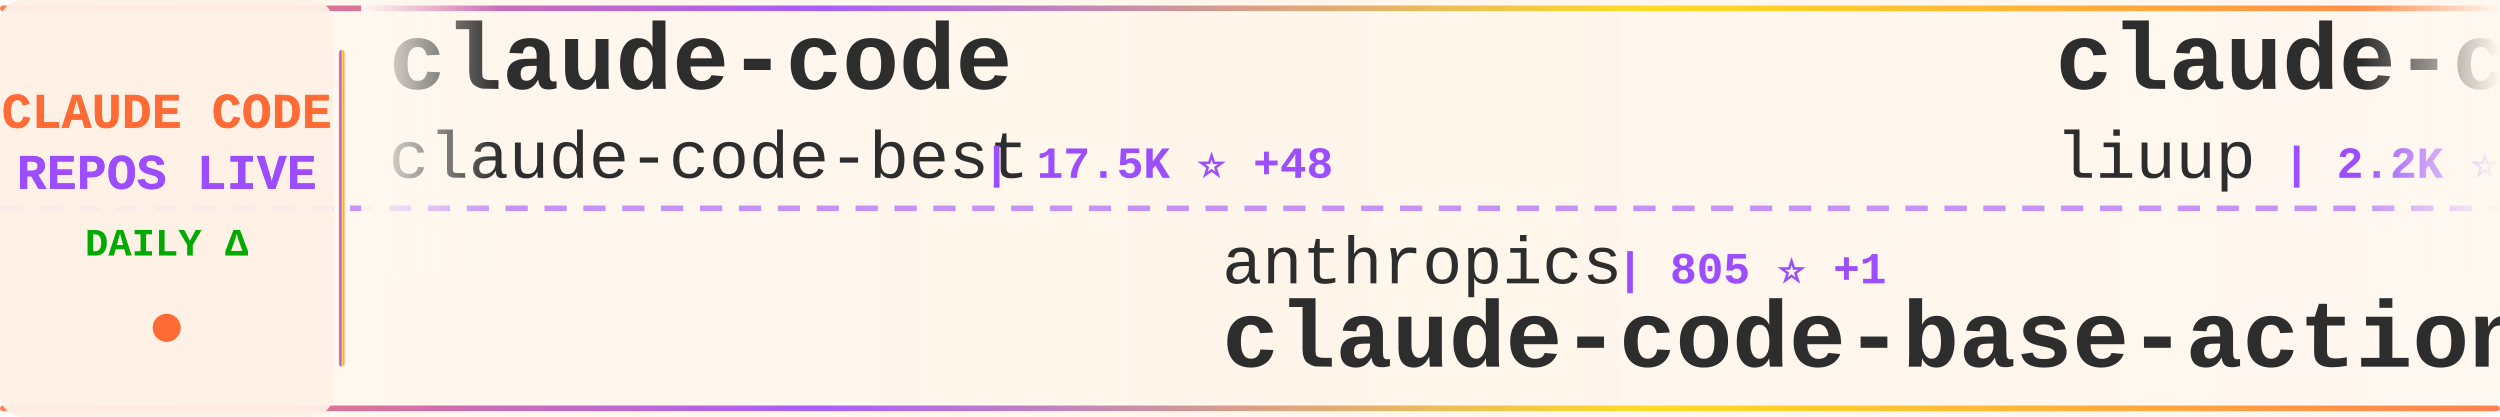
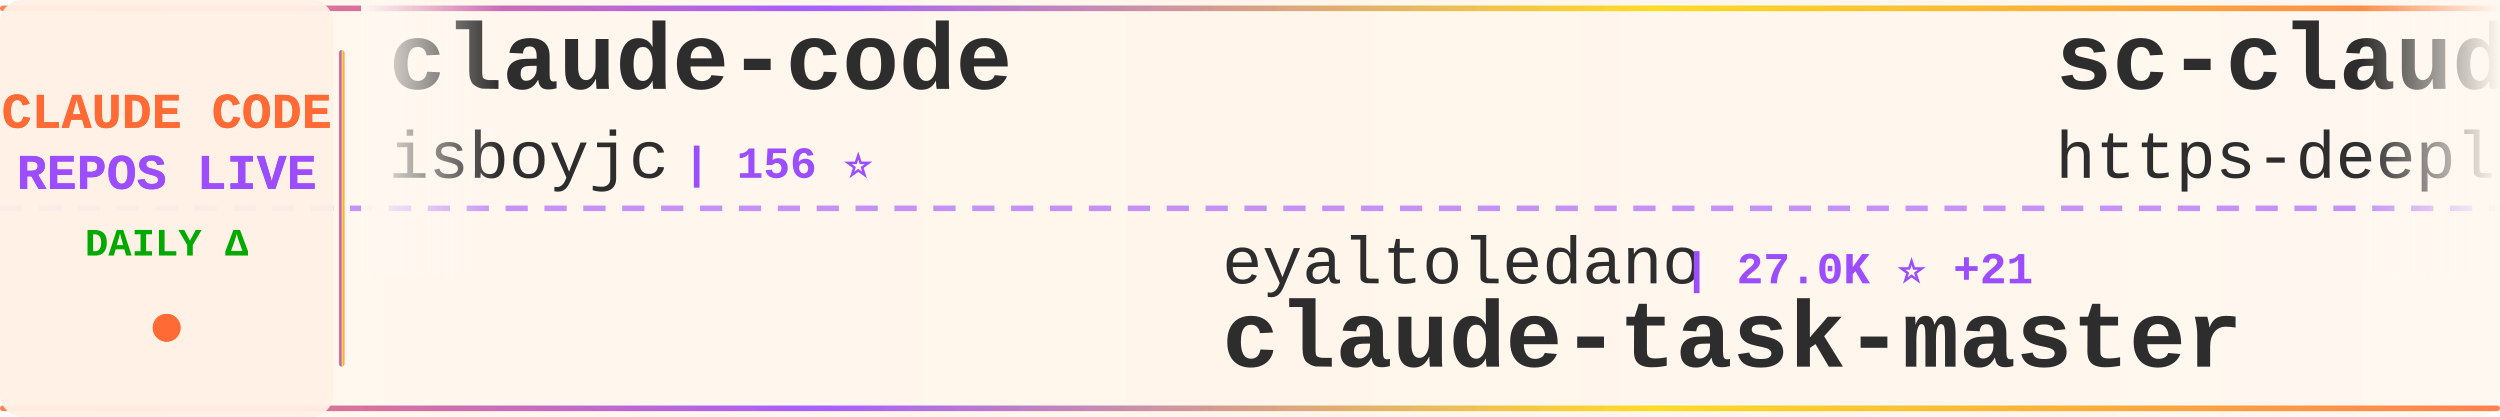
<svg xmlns="http://www.w3.org/2000/svg" width="900" height="150">
  <defs>
    <linearGradient id="tickerBg" x1="0%" y1="0%" x2="100%" y2="0%">
      <stop offset="0%" style="stop-color:#fff8f0;stop-opacity:0.98" />
      <stop offset="50%" style="stop-color:#fff5eb;stop-opacity:1" />
      <stop offset="100%" style="stop-color:#fff8f0;stop-opacity:0.98" />
    </linearGradient>
    <linearGradient id="borderGrad" x1="0%" y1="0%" x2="100%" y2="0%">
      <stop offset="0%" style="stop-color:#FF6B35;stop-opacity:0.85">
        <animate attributeName="stop-opacity" values="0.85;1;0.85" dur="2s" repeatCount="indefinite" />
      </stop>
      <stop offset="33%" style="stop-color:#9C4EFF;stop-opacity:0.9">
        <animate attributeName="stop-opacity" values="0.9;1;0.9" dur="2.2s" repeatCount="indefinite" />
      </stop>
      <stop offset="66%" style="stop-color:#FFD700;stop-opacity:0.85">
        <animate attributeName="stop-opacity" values="0.85;1;0.85" dur="1.8s" repeatCount="indefinite" />
      </stop>
      <stop offset="100%" style="stop-color:#FF6B35;stop-opacity:0.85">
        <animate attributeName="stop-opacity" values="0.85;1;0.85" dur="2s" repeatCount="indefinite" />
      </stop>
    </linearGradient>
    <filter id="textGlow">
      <feGaussianBlur stdDeviation="0.15" result="coloredBlur" />
      <feMerge>
        <feMergeNode in="coloredBlur" />
        <feMergeNode in="SourceGraphic" />
      </feMerge>
    </filter>
    <filter id="metricGlow">
      <feGaussianBlur stdDeviation="0.2" result="coloredBlur" />
      <feMerge>
        <feMergeNode in="coloredBlur" />
        <feMergeNode in="SourceGraphic" />
      </feMerge>
    </filter>
    <linearGradient id="leftFade" x1="0%" y1="0%" x2="100%" y2="0%">
      <stop offset="0%" style="stop-color:#fff8f0;stop-opacity:1" />
      <stop offset="100%" style="stop-color:#fff8f0;stop-opacity:0" />
    </linearGradient>
    <linearGradient id="rightFade" x1="0%" y1="0%" x2="100%" y2="0%">
      <stop offset="0%" style="stop-color:#fff8f0;stop-opacity:0" />
      <stop offset="100%" style="stop-color:#fff8f0;stop-opacity:1" />
    </linearGradient>
  </defs>
  <rect width="900" height="150" fill="url(#tickerBg)" rx="8" />
  <rect x="0" y="2" width="900" height="2" fill="url(#borderGrad)" rx="1" />
  <rect x="0" y="146" width="900" height="2" fill="url(#borderGrad)" rx="1" />
  <line x1="0" y1="75" x2="900" y2="75" stroke="#9C4EFF" stroke-width="2" stroke-dasharray="8 6" opacity="0.6" />
  <rect x="0" y="0" width="120" height="150" fill="#fff0e6" opacity="0.95" rx="8" />
  <text x="60" y="46" font-family="'Courier New', monospace" font-size="18" font-weight="bold" fill="#FF6B35" text-anchor="middle" filter="url(#textGlow)">
    CLAUDE CODE
  </text>
  <text x="60" y="68" font-family="'Courier New', monospace" font-size="18" font-weight="bold" fill="#9C4EFF" text-anchor="middle" filter="url(#textGlow)">
    REPOS LIVE
  </text>
  <text x="60" y="92" font-family="'Courier New', monospace" font-size="14" font-weight="bold" fill="#00aa00" text-anchor="middle">
    DAILY Δ
  </text>
  <circle cx="60" cy="118" r="5" fill="#FF6B35" filter="url(#metricGlow)">
    <animate attributeName="r" values="4;6;4" dur="1.5s" repeatCount="indefinite" />
    <animate attributeName="opacity" values="0.6;1;0.6" dur="1.5s" repeatCount="indefinite" />
  </circle>
  <rect x="122" y="18" width="2" height="114" fill="url(#borderGrad)" rx="1" />
  <clipPath id="tickerClip">
    <rect x="130" y="0" width="770" height="150" />
  </clipPath>
  <g clip-path="url(#tickerClip)">
    <g id="tickerItems">
      <animateTransform attributeName="transform" attributeType="XML" type="translate" from="0 0" to="-3000 0" dur="54s" repeatCount="indefinite" />
      <g transform="translate(0, 0)">
        <text x="140" y="32" font-family="'Courier New', monospace" font-size="34" font-weight="bold" fill="#2d2d2d">claude-code</text>
-         <text x="140" y="64" font-family="'Courier New', monospace" font-size="24" font-weight="normal" fill="#2d2d2d" opacity="1.0">claude-code-best</text>
-         <text x="354" y="64" font-family="'Courier New', monospace" font-size="16" font-weight="bold" fill="#9C4EFF"> | 17.5K ⭐ +48</text>
+         <text x="140" y="64" font-family="'Courier New', monospace" font-size="24" font-weight="normal" fill="#2d2d2d" opacity="1.0">isboyjc</text>
+         <text x="246" y="64" font-family="'Courier New', monospace" font-size="16" font-weight="bold" fill="#9C4EFF"> | 156 ⭐</text>
      </g>
      <g transform="translate(300, 0)">
-         <text x="140" y="102" font-family="'Courier New', monospace" font-size="24" font-weight="normal" fill="#2d2d2d" opacity="1.0">anthropics</text>
-         <text x="282" y="102" font-family="'Courier New', monospace" font-size="16" font-weight="bold" fill="#9C4EFF"> | 805 ⭐ +1</text>
-         <text x="140" y="132" font-family="'Courier New', monospace" font-size="34" font-weight="bold" fill="#2d2d2d">claude-code-base-action</text>
+         <text x="140" y="102" font-family="'Courier New', monospace" font-size="24" font-weight="normal" fill="#2d2d2d" opacity="1.0">eyaltoledano</text>
+         <text x="306" y="102" font-family="'Courier New', monospace" font-size="16" font-weight="bold" fill="#9C4EFF"> | 27.0K ⭐ +21</text>
+         <text x="140" y="132" font-family="'Courier New', monospace" font-size="34" font-weight="bold" fill="#2d2d2d">claude-task-master</text>
      </g>
      <g transform="translate(600, 0)">
-         <text x="140" y="32" font-family="'Courier New', monospace" font-size="34" font-weight="bold" fill="#2d2d2d">claude-code-analysis</text>
-         <text x="140" y="64" font-family="'Courier New', monospace" font-size="24" font-weight="normal" fill="#2d2d2d" opacity="1.0">liuup</text>
-         <text x="222" y="64" font-family="'Courier New', monospace" font-size="16" font-weight="bold" fill="#9C4EFF"> | 2.2K ⭐ +15</text>
+         <text x="140" y="32" font-family="'Courier New', monospace" font-size="34" font-weight="bold" fill="#2d2d2d">sc-claude-code-files</text>
+         <text x="140" y="64" font-family="'Courier New', monospace" font-size="24" font-weight="normal" fill="#2d2d2d" opacity="1.0">https-deeplearning-ai</text>
+         <text x="414" y="64" font-family="'Courier New', monospace" font-size="16" font-weight="bold" fill="#9C4EFF"> | 504 ⭐</text>
      </g>
      <g transform="translate(900, 0)">
-         <text x="140" y="102" font-family="'Courier New', monospace" font-size="24" font-weight="normal" fill="#2d2d2d" opacity="1.0">bfly123</text>
-         <text x="246" y="102" font-family="'Courier New', monospace" font-size="16" font-weight="bold" fill="#9C4EFF"> | 2.5K ⭐ +16</text>
-         <text x="140" y="132" font-family="'Courier New', monospace" font-size="34" font-weight="bold" fill="#2d2d2d">claude_codex_bridge</text>
+         <text x="140" y="102" font-family="'Courier New', monospace" font-size="24" font-weight="normal" fill="#2d2d2d" opacity="1.0">huangserva</text>
+         <text x="282" y="102" font-family="'Courier New', monospace" font-size="16" font-weight="bold" fill="#9C4EFF"> | 571 ⭐</text>
+         <text x="140" y="132" font-family="'Courier New', monospace" font-size="34" font-weight="bold" fill="#2d2d2d">claude-code-cli</text>
      </g>
      <g transform="translate(1200, 0)">
-         <text x="140" y="32" font-family="'Courier New', monospace" font-size="34" font-weight="bold" fill="#2d2d2d">skills</text>
-         <text x="140" y="64" font-family="'Courier New', monospace" font-size="24" font-weight="normal" fill="#2d2d2d" opacity="1.0">anthropics</text>
-         <text x="282" y="64" font-family="'Courier New', monospace" font-size="16" font-weight="bold" fill="#9C4EFF"> | 128.2K ⭐ +432</text>
+         <text x="140" y="32" font-family="'Courier New', monospace" font-size="34" font-weight="bold" fill="#2d2d2d">agents</text>
+         <text x="140" y="64" font-family="'Courier New', monospace" font-size="24" font-weight="normal" fill="#2d2d2d" opacity="1.0">wshobson</text>
+         <text x="258" y="64" font-family="'Courier New', monospace" font-size="16" font-weight="bold" fill="#9C4EFF"> | 34.8K ⭐ +87</text>
      </g>
      <g transform="translate(1500, 0)">
-         <text x="140" y="102" font-family="'Courier New', monospace" font-size="24" font-weight="normal" fill="#2d2d2d" opacity="1.0">kodu-ai</text>
-         <text x="246" y="102" font-family="'Courier New', monospace" font-size="16" font-weight="bold" fill="#9C4EFF"> | 5.3K ⭐ +1</text>
-         <text x="140" y="132" font-family="'Courier New', monospace" font-size="34" font-weight="bold" fill="#2d2d2d">claude-coder</text>
+         <text x="140" y="102" font-family="'Courier New', monospace" font-size="24" font-weight="normal" fill="#2d2d2d" opacity="1.0">anthropics</text>
+         <text x="282" y="102" font-family="'Courier New', monospace" font-size="16" font-weight="bold" fill="#9C4EFF"> | 128.5K ⭐ +446</text>
+         <text x="140" y="132" font-family="'Courier New', monospace" font-size="34" font-weight="bold" fill="#2d2d2d">skills</text>
      </g>
      <g transform="translate(1800, 0)">
-         <text x="140" y="32" font-family="'Courier New', monospace" font-size="34" font-weight="bold" fill="#2d2d2d">claude-code</text>
-         <text x="140" y="64" font-family="'Courier New', monospace" font-size="24" font-weight="normal" fill="#2d2d2d" opacity="1.0">codeaashu</text>
-         <text x="270" y="64" font-family="'Courier New', monospace" font-size="16" font-weight="bold" fill="#9C4EFF"> | 2.4K ⭐ +20</text>
+         <text x="140" y="32" font-family="'Courier New', monospace" font-size="34" font-weight="bold" fill="#2d2d2d">how-claude-code-works</text>
+         <text x="140" y="64" font-family="'Courier New', monospace" font-size="24" font-weight="normal" fill="#2d2d2d" opacity="1.0">Windy3f3f3f3f</text>
+         <text x="318" y="64" font-family="'Courier New', monospace" font-size="16" font-weight="bold" fill="#9C4EFF"> | 2.1K ⭐ +5</text>
      </g>
      <g transform="translate(2100, 0)">
-         <text x="140" y="102" font-family="'Courier New', monospace" font-size="24" font-weight="normal" fill="#2d2d2d" opacity="1.0">alejandrobalderas</text>
-         <text x="366" y="102" font-family="'Courier New', monospace" font-size="16" font-weight="bold" fill="#9C4EFF"> | 1.9K ⭐ +23</text>
-         <text x="140" y="132" font-family="'Courier New', monospace" font-size="34" font-weight="bold" fill="#2d2d2d">claude-code-from-source</text>
+         <text x="140" y="102" font-family="'Courier New', monospace" font-size="24" font-weight="normal" fill="#2d2d2d" opacity="1.0">FlorianBruniaux</text>
+         <text x="342" y="102" font-family="'Courier New', monospace" font-size="16" font-weight="bold" fill="#9C4EFF"> | 4.2K ⭐ +31</text>
+         <text x="140" y="132" font-family="'Courier New', monospace" font-size="34" font-weight="bold" fill="#2d2d2d">claude-code-ultimate-gui...</text>
      </g>
      <g transform="translate(2400, 0)">
-         <text x="140" y="32" font-family="'Courier New', monospace" font-size="34" font-weight="bold" fill="#2d2d2d">claude-code-tudou</text>
-         <text x="140" y="64" font-family="'Courier New', monospace" font-size="24" font-weight="normal" fill="#2d2d2d" opacity="1.0">AICoderTudou</text>
-         <text x="306" y="64" font-family="'Courier New', monospace" font-size="16" font-weight="bold" fill="#9C4EFF"> | 497 ⭐</text>
+         <text x="140" y="32" font-family="'Courier New', monospace" font-size="34" font-weight="bold" fill="#2d2d2d">Claude-Code-Usage-Monito...</text>
+         <text x="140" y="64" font-family="'Courier New', monospace" font-size="24" font-weight="normal" fill="#2d2d2d" opacity="1.0">Maciek-roboblog</text>
+         <text x="342" y="64" font-family="'Courier New', monospace" font-size="16" font-weight="bold" fill="#9C4EFF"> | 7.9K ⭐ +18</text>
      </g>
      <g transform="translate(2700, 0)">
-         <text x="140" y="102" font-family="'Courier New', monospace" font-size="24" font-weight="normal" fill="#2d2d2d" opacity="1.0">hangsman</text>
-         <text x="258" y="102" font-family="'Courier New', monospace" font-size="16" font-weight="bold" fill="#9C4EFF"> | 766 ⭐ +1</text>
-         <text x="140" y="132" font-family="'Courier New', monospace" font-size="34" font-weight="bold" fill="#2d2d2d">claude-code-source</text>
+         <text x="140" y="102" font-family="'Courier New', monospace" font-size="24" font-weight="normal" fill="#2d2d2d" opacity="1.0">anthropics</text>
+         <text x="282" y="102" font-family="'Courier New', monospace" font-size="16" font-weight="bold" fill="#9C4EFF"> | 120.6K ⭐ +289</text>
+         <text x="140" y="132" font-family="'Courier New', monospace" font-size="34" font-weight="bold" fill="#2d2d2d">claude-code</text>
      </g>
      <g transform="translate(3000, 0)">
        <text x="140" y="32" font-family="'Courier New', monospace" font-size="34" font-weight="bold" fill="#2d2d2d">claude-code</text>
-         <text x="140" y="64" font-family="'Courier New', monospace" font-size="24" font-weight="normal" fill="#2d2d2d" opacity="1.0">claude-code-best</text>
-         <text x="354" y="64" font-family="'Courier New', monospace" font-size="16" font-weight="bold" fill="#9C4EFF"> | 17.5K ⭐ +48</text>
+         <text x="140" y="64" font-family="'Courier New', monospace" font-size="24" font-weight="normal" fill="#2d2d2d" opacity="1.0">isboyjc</text>
+         <text x="246" y="64" font-family="'Courier New', monospace" font-size="16" font-weight="bold" fill="#9C4EFF"> | 156 ⭐</text>
      </g>
      <g transform="translate(3300, 0)">
-         <text x="140" y="102" font-family="'Courier New', monospace" font-size="24" font-weight="normal" fill="#2d2d2d" opacity="1.0">anthropics</text>
-         <text x="282" y="102" font-family="'Courier New', monospace" font-size="16" font-weight="bold" fill="#9C4EFF"> | 805 ⭐ +1</text>
-         <text x="140" y="132" font-family="'Courier New', monospace" font-size="34" font-weight="bold" fill="#2d2d2d">claude-code-base-action</text>
+         <text x="140" y="102" font-family="'Courier New', monospace" font-size="24" font-weight="normal" fill="#2d2d2d" opacity="1.0">eyaltoledano</text>
+         <text x="306" y="102" font-family="'Courier New', monospace" font-size="16" font-weight="bold" fill="#9C4EFF"> | 27.0K ⭐ +21</text>
+         <text x="140" y="132" font-family="'Courier New', monospace" font-size="34" font-weight="bold" fill="#2d2d2d">claude-task-master</text>
      </g>
      <g transform="translate(3600, 0)">
-         <text x="140" y="32" font-family="'Courier New', monospace" font-size="34" font-weight="bold" fill="#2d2d2d">claude-code-analysis</text>
-         <text x="140" y="64" font-family="'Courier New', monospace" font-size="24" font-weight="normal" fill="#2d2d2d" opacity="1.0">liuup</text>
-         <text x="222" y="64" font-family="'Courier New', monospace" font-size="16" font-weight="bold" fill="#9C4EFF"> | 2.2K ⭐ +15</text>
+         <text x="140" y="32" font-family="'Courier New', monospace" font-size="34" font-weight="bold" fill="#2d2d2d">sc-claude-code-files</text>
+         <text x="140" y="64" font-family="'Courier New', monospace" font-size="24" font-weight="normal" fill="#2d2d2d" opacity="1.0">https-deeplearning-ai</text>
+         <text x="414" y="64" font-family="'Courier New', monospace" font-size="16" font-weight="bold" fill="#9C4EFF"> | 504 ⭐</text>
      </g>
      <g transform="translate(3900, 0)">
-         <text x="140" y="102" font-family="'Courier New', monospace" font-size="24" font-weight="normal" fill="#2d2d2d" opacity="1.0">bfly123</text>
-         <text x="246" y="102" font-family="'Courier New', monospace" font-size="16" font-weight="bold" fill="#9C4EFF"> | 2.5K ⭐ +16</text>
-         <text x="140" y="132" font-family="'Courier New', monospace" font-size="34" font-weight="bold" fill="#2d2d2d">claude_codex_bridge</text>
+         <text x="140" y="102" font-family="'Courier New', monospace" font-size="24" font-weight="normal" fill="#2d2d2d" opacity="1.0">huangserva</text>
+         <text x="282" y="102" font-family="'Courier New', monospace" font-size="16" font-weight="bold" fill="#9C4EFF"> | 571 ⭐</text>
+         <text x="140" y="132" font-family="'Courier New', monospace" font-size="34" font-weight="bold" fill="#2d2d2d">claude-code-cli</text>
      </g>
    </g>
  </g>
  <rect x="130" y="0" width="50" height="100" fill="url(#leftFade)" />
  <rect x="850" y="0" width="50" height="100" fill="url(#rightFade)" />
</svg>
